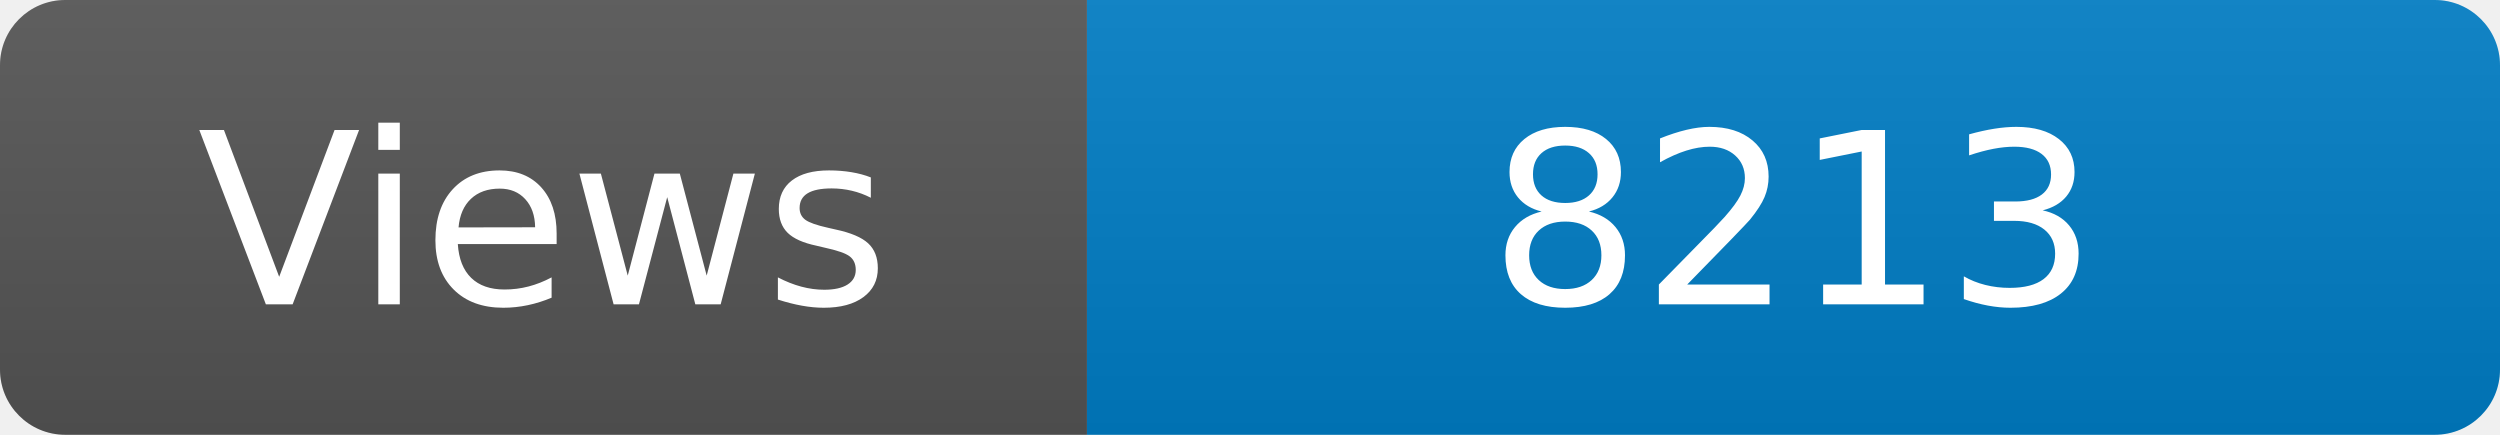
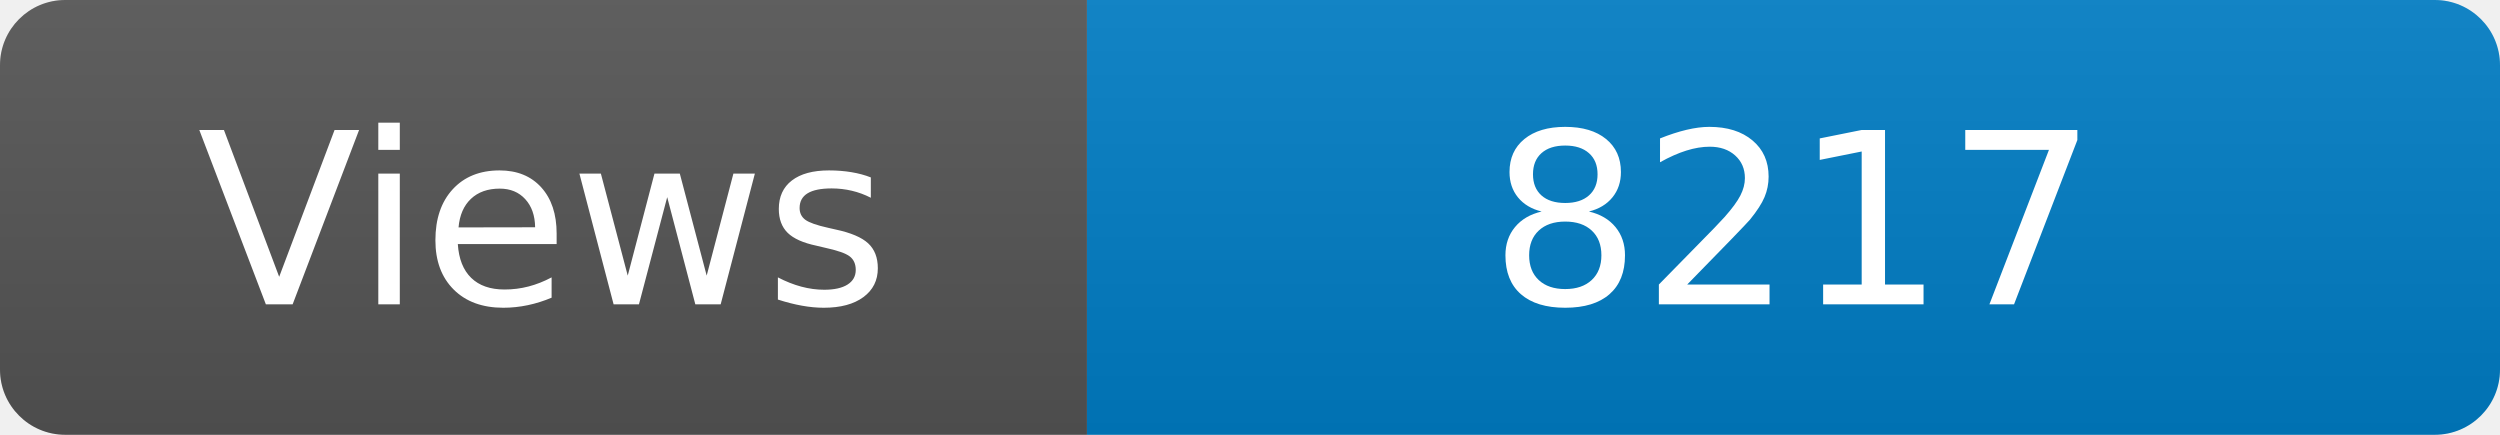
<svg xmlns="http://www.w3.org/2000/svg" width="115" height="20" role="img" aria-label="Maintained?: yes">
  <linearGradient id="s" x2="0" y2="100%">
    <stop offset="0" stop-color="#bbb" stop-opacity=".1" />
    <stop offset="1" stop-opacity=".1" />
  </linearGradient>
  <clipPath id="r">
    <rect width="115" height="20" rx="3" fill="#fff" />
  </clipPath>
  <g clip-path="url(#r)">
    <rect width="50" height="20" fill="#555" />
    <rect x="50" width="160" height="20" fill="#007ec6" />
    <rect width="115" height="20" fill="url(#s)" />
  </g>
  <g fill="#fff" text-anchor="middle" font-family="Verdana,Geneva,DejaVu Sans,sans-serif" font-size="110">
    <text x="250" y="140" transform="scale(.1)" fill="#fff">Views</text>
-     <text x="825" y="140" transform="scale(.1)" fill="#fff">8213</text>
+     <text x="825" y="140" transform="scale(.1)" fill="#fff">8217</text>
  </g>
</svg>
